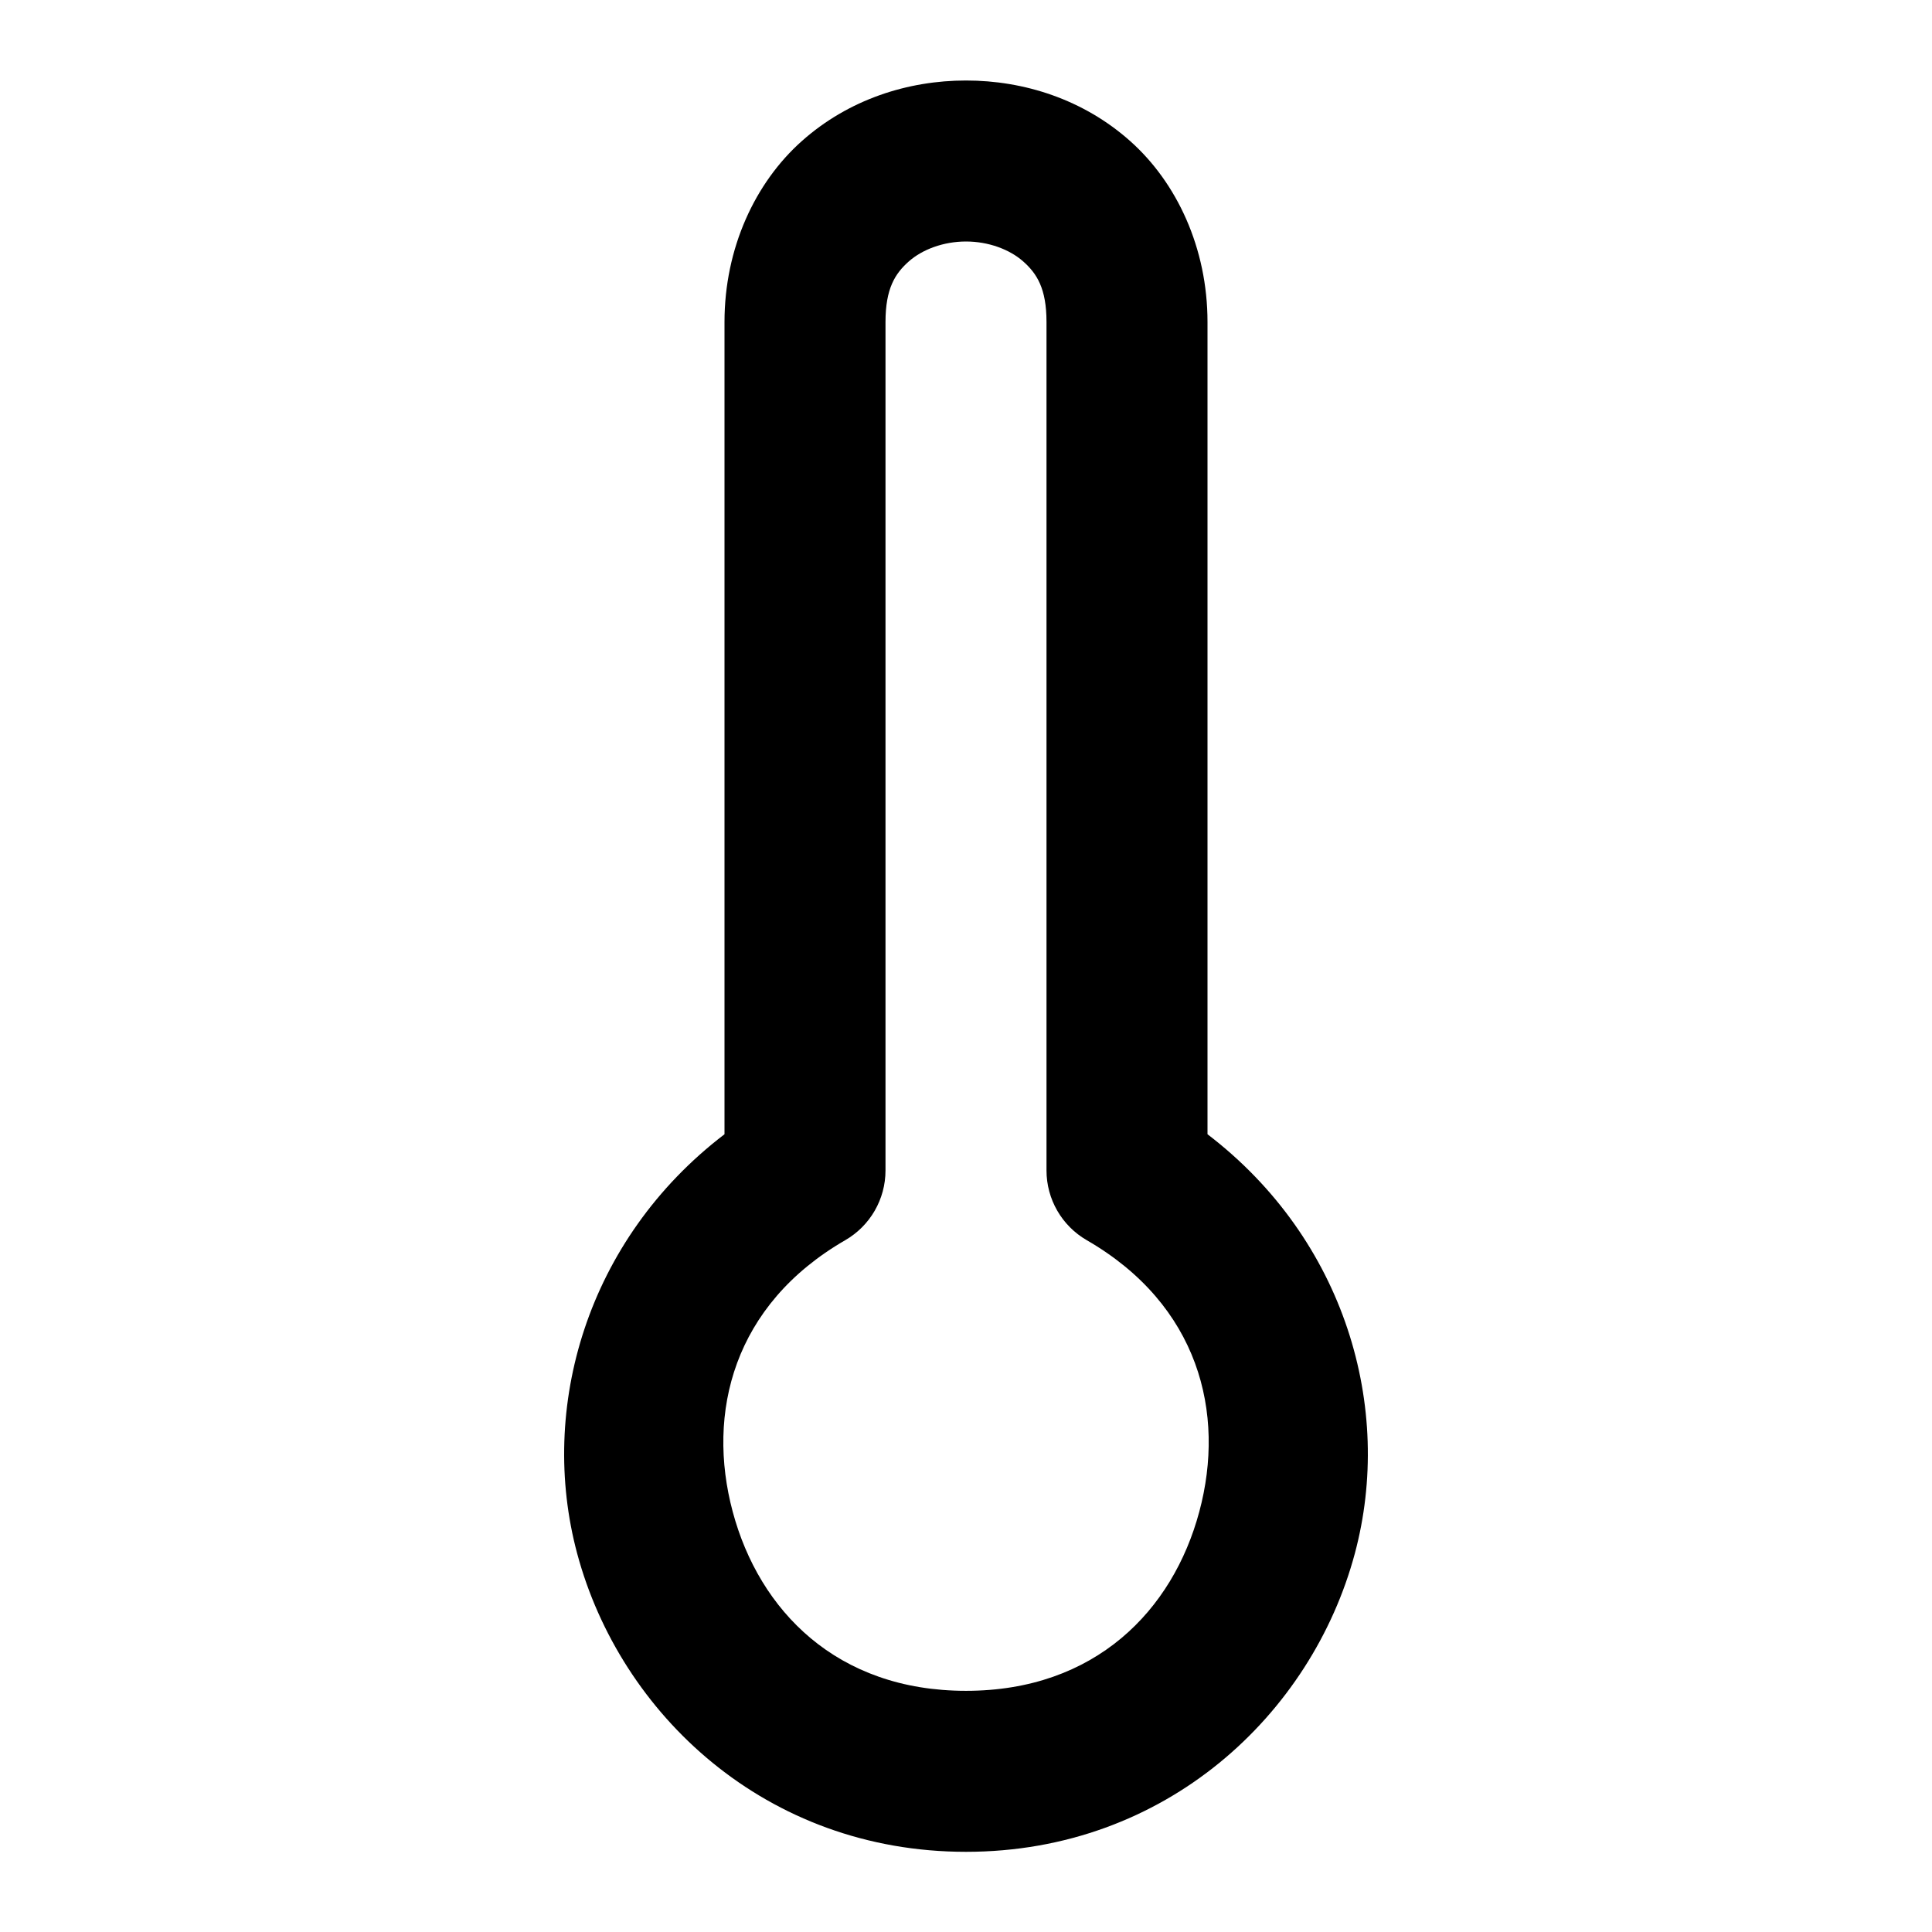
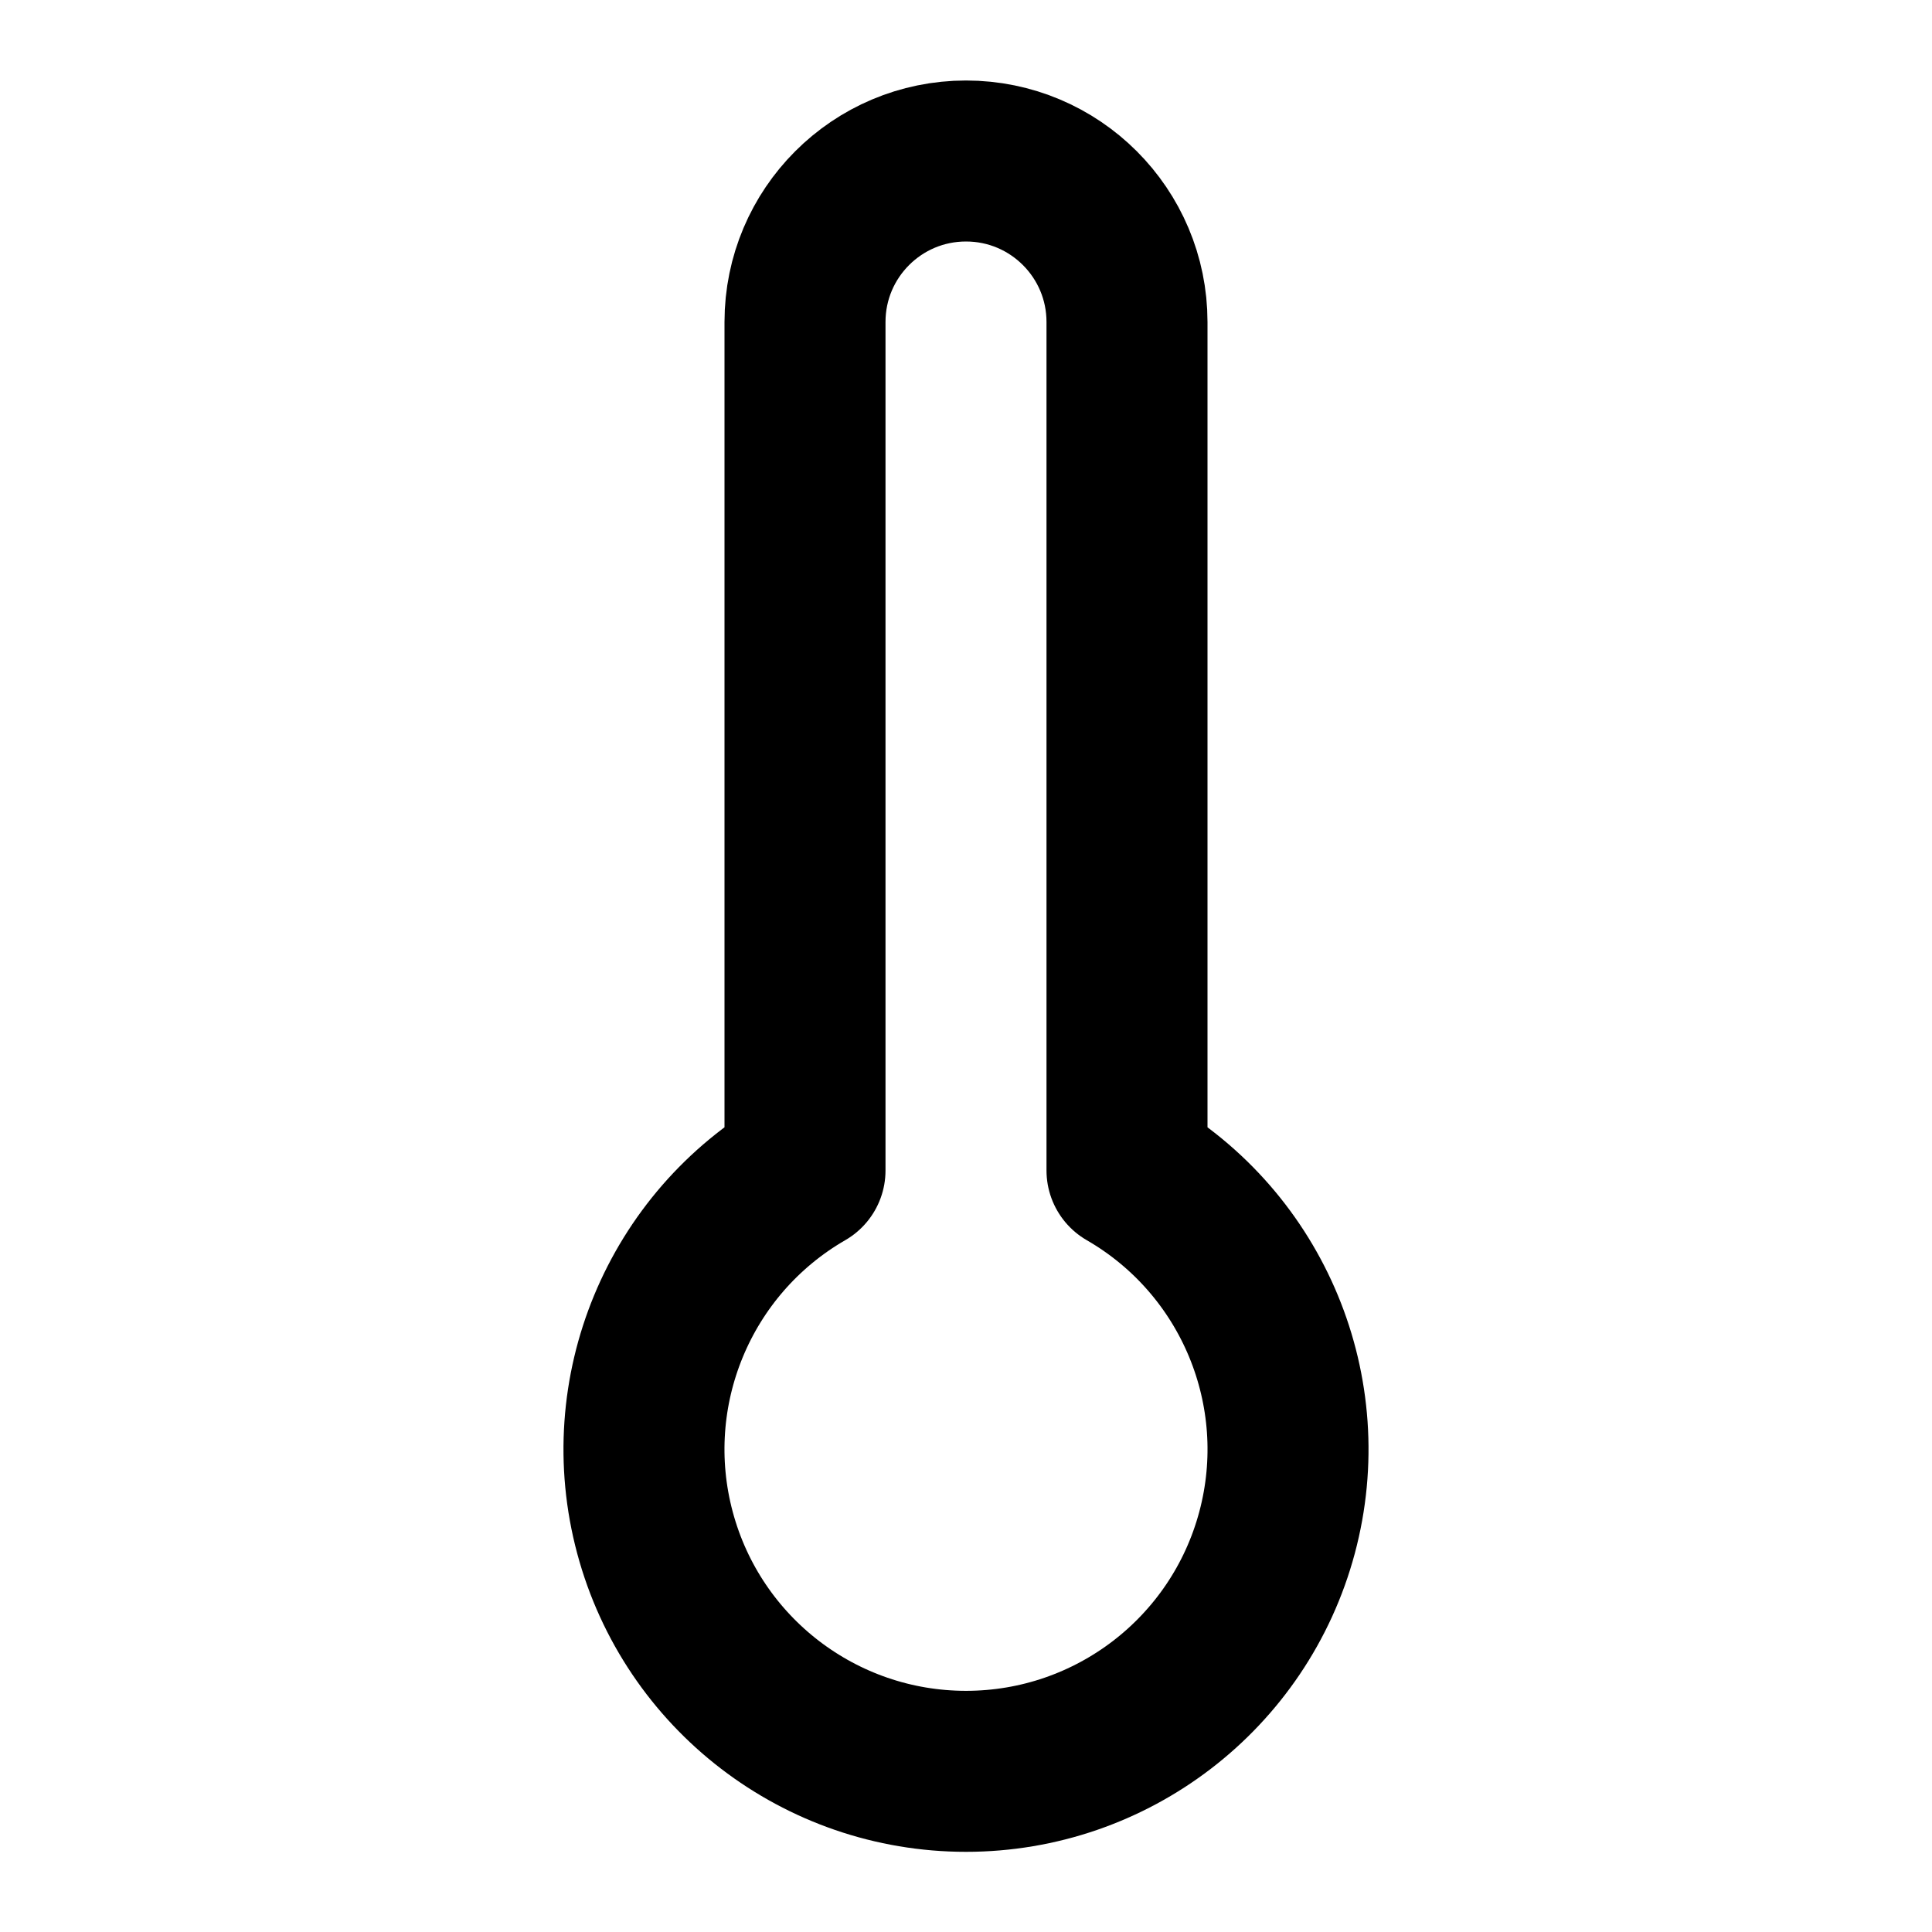
- <svg xmlns="http://www.w3.org/2000/svg" class="lucide lucide-thermometer-icon lucide-thermometer" fill="currentColor" version="1.1" viewBox="0 0 24 24">
-   <path d="m12 1c-.722 0-1.458.235-2.039.752-.581.517-.961 1.331-.961 2.248v10.09c-1.713 1.309-2.315 3.402-1.83 5.209.534 1.992 2.343 3.705 4.83 3.705 2.487 0 4.296-1.713 4.83-3.705.485-1.807-.117-3.9-1.83-5.209v-10.09c0-.917-.38-1.731-.961-2.248s-1.317-.752-2.039-.752zm0 2c.278 0 .542.098.711.248.169.15.289.335.289.752v10.539a1 1 0 00.5.867c1.391.803 1.728 2.145 1.398 3.373-.329 1.228-1.294 2.225-2.898 2.225s-2.569-.996-2.898-2.225.008-2.57 1.398-3.373a1 1 0 00.5-.867v-10.539c0-.417.12-.602.289-.752.169-.15.433-.248.711-.248z" />
+ <svg xmlns="http://www.w3.org/2000/svg" width="24" height="24" viewBox="0 0 24 24" fill="none" stroke="currentColor" stroke-width="2" stroke-linecap="round" stroke-linejoin="round" class="lucide lucide-thermometer-icon lucide-thermometer">
+   <path d="M14 4v10.54a4 4 0 1 1-4 0V4a2 2 0 0 1 4 0Z" />
</svg>
